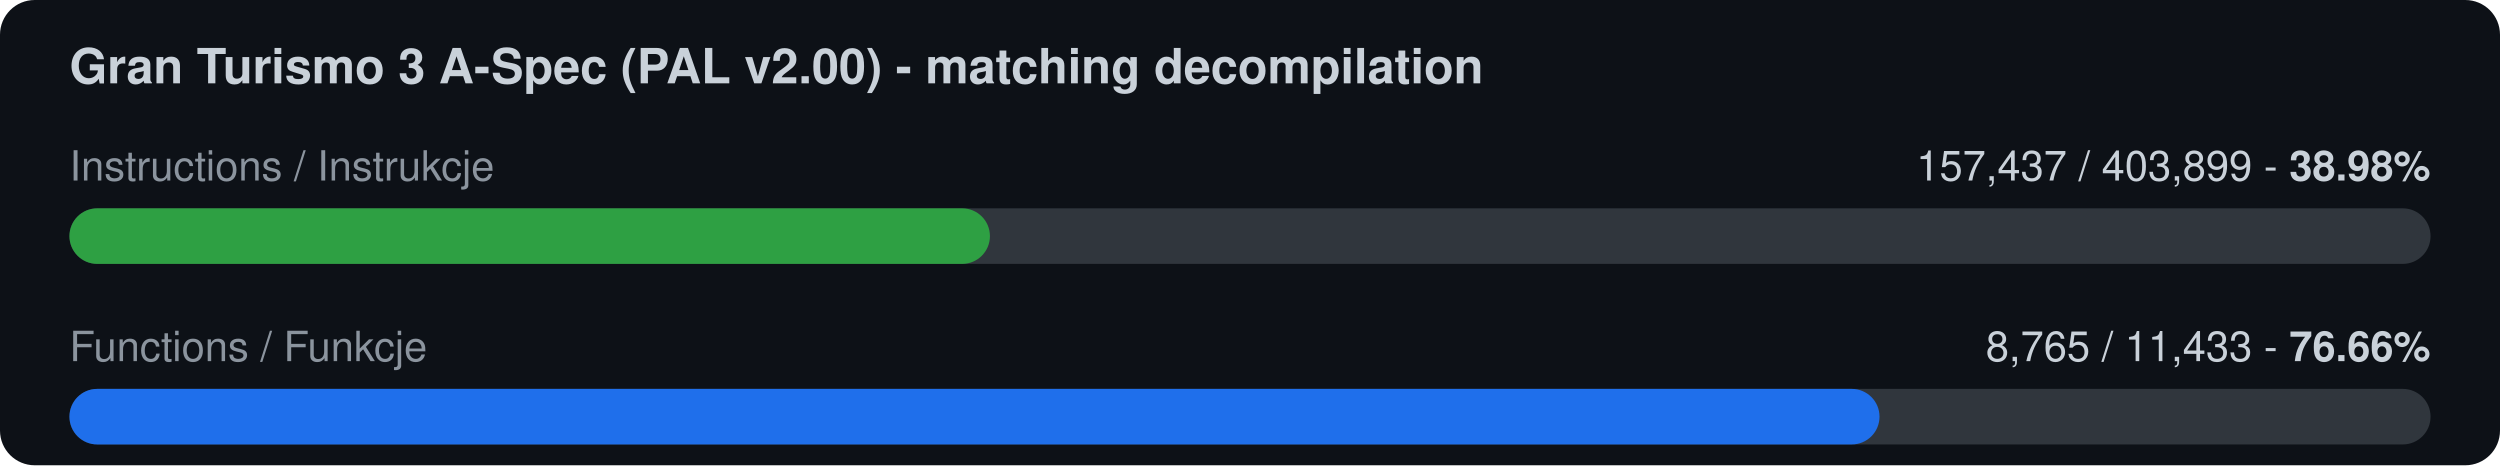
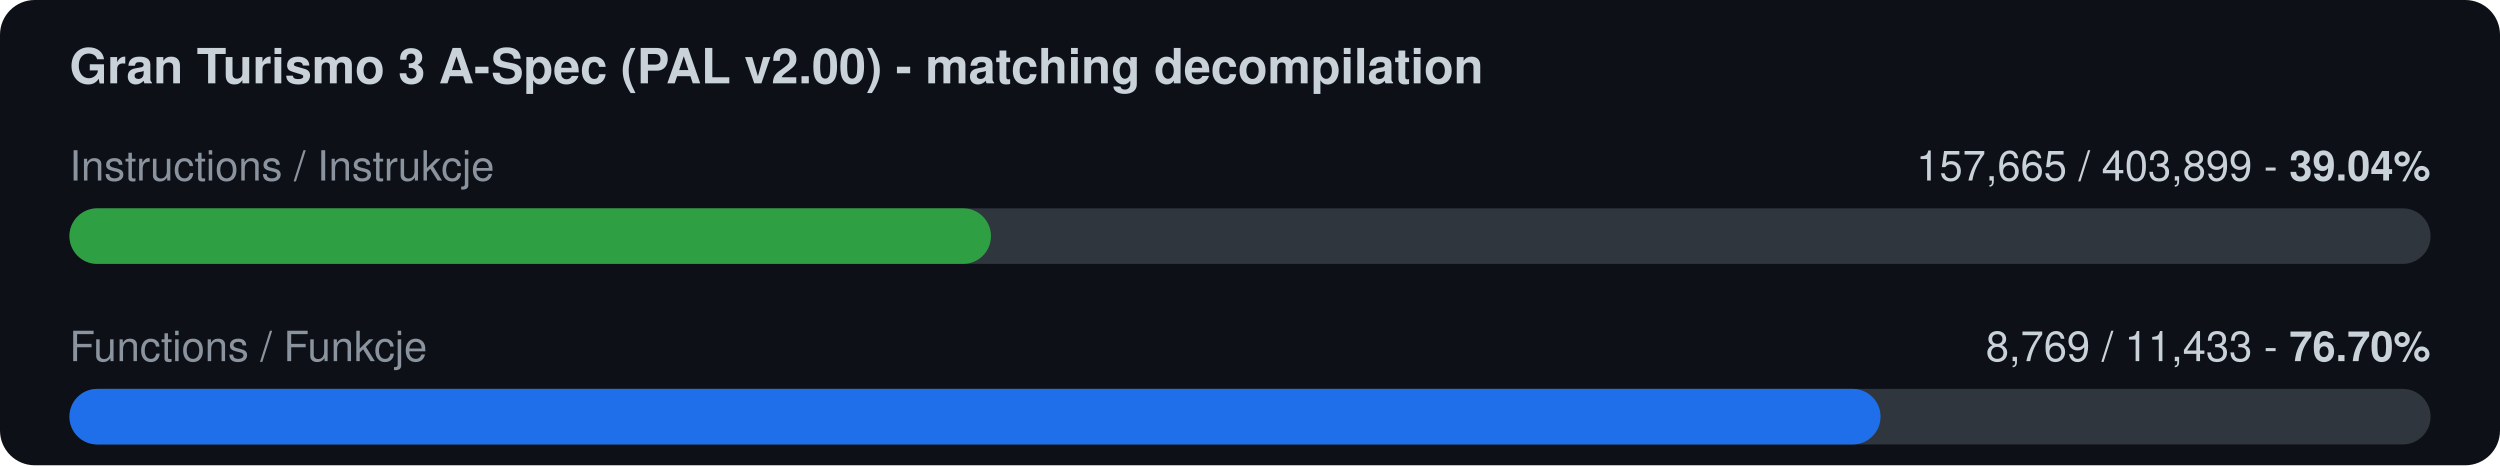
<svg xmlns="http://www.w3.org/2000/svg" width="720" height="134" viewBox="0 0 720 134">
  <rect width="720" height="134" rx="10" fill="#0d1117" />
  <text x="20" y="24" font-family="-apple-system,Segoe UI,Helvetica,Arial,sans-serif" font-size="14" font-weight="600" fill="#c9d1d9">Gran Turismo 3 A-Spec (PAL v2.00) - matching decompilation</text>
  <text x="20" y="52" font-family="-apple-system,Segoe UI,Helvetica,Arial,sans-serif" font-size="12" fill="#8b949e">Instructions / Instrukcje</text>
-   <text x="700" y="52" font-family="-apple-system,Segoe UI,Helvetica,Arial,sans-serif" font-size="12" fill="#c9d1d9" text-anchor="end">157,437 / 403,899  -  <tspan font-weight="700">38.98%</tspan>
+   <text x="700" y="52" font-family="-apple-system,Segoe UI,Helvetica,Arial,sans-serif" font-size="12" fill="#c9d1d9" text-anchor="end">157,665 / 403,899  -  <tspan font-weight="700">39.04%</tspan>
  </text>
  <rect x="20" y="60" width="680" height="16" rx="8" fill="#30363d" />
-   <rect x="20" y="60" width="265.1" height="16" rx="8" fill="#2ea043" />
+   <rect x="20" y="60" width="265.4" height="16" rx="8" fill="#2ea043" />
  <text x="20" y="104" font-family="-apple-system,Segoe UI,Helvetica,Arial,sans-serif" font-size="12" fill="#8b949e">Functions / Funkcje</text>
-   <text x="700" y="104" font-family="-apple-system,Segoe UI,Helvetica,Arial,sans-serif" font-size="12" fill="#c9d1d9" text-anchor="end">8,765 / 11,433  -  <tspan font-weight="700">76.66%</tspan>
+   <text x="700" y="104" font-family="-apple-system,Segoe UI,Helvetica,Arial,sans-serif" font-size="12" fill="#c9d1d9" text-anchor="end">8,769 / 11,433  -  <tspan font-weight="700">76.70%</tspan>
  </text>
  <rect x="20" y="112" width="680" height="16" rx="8" fill="#30363d" />
-   <rect x="20" y="112" width="521.3" height="16" rx="8" fill="#1f6feb" />
+   <rect x="20" y="112" width="521.6" height="16" rx="8" fill="#1f6feb" />
</svg>
